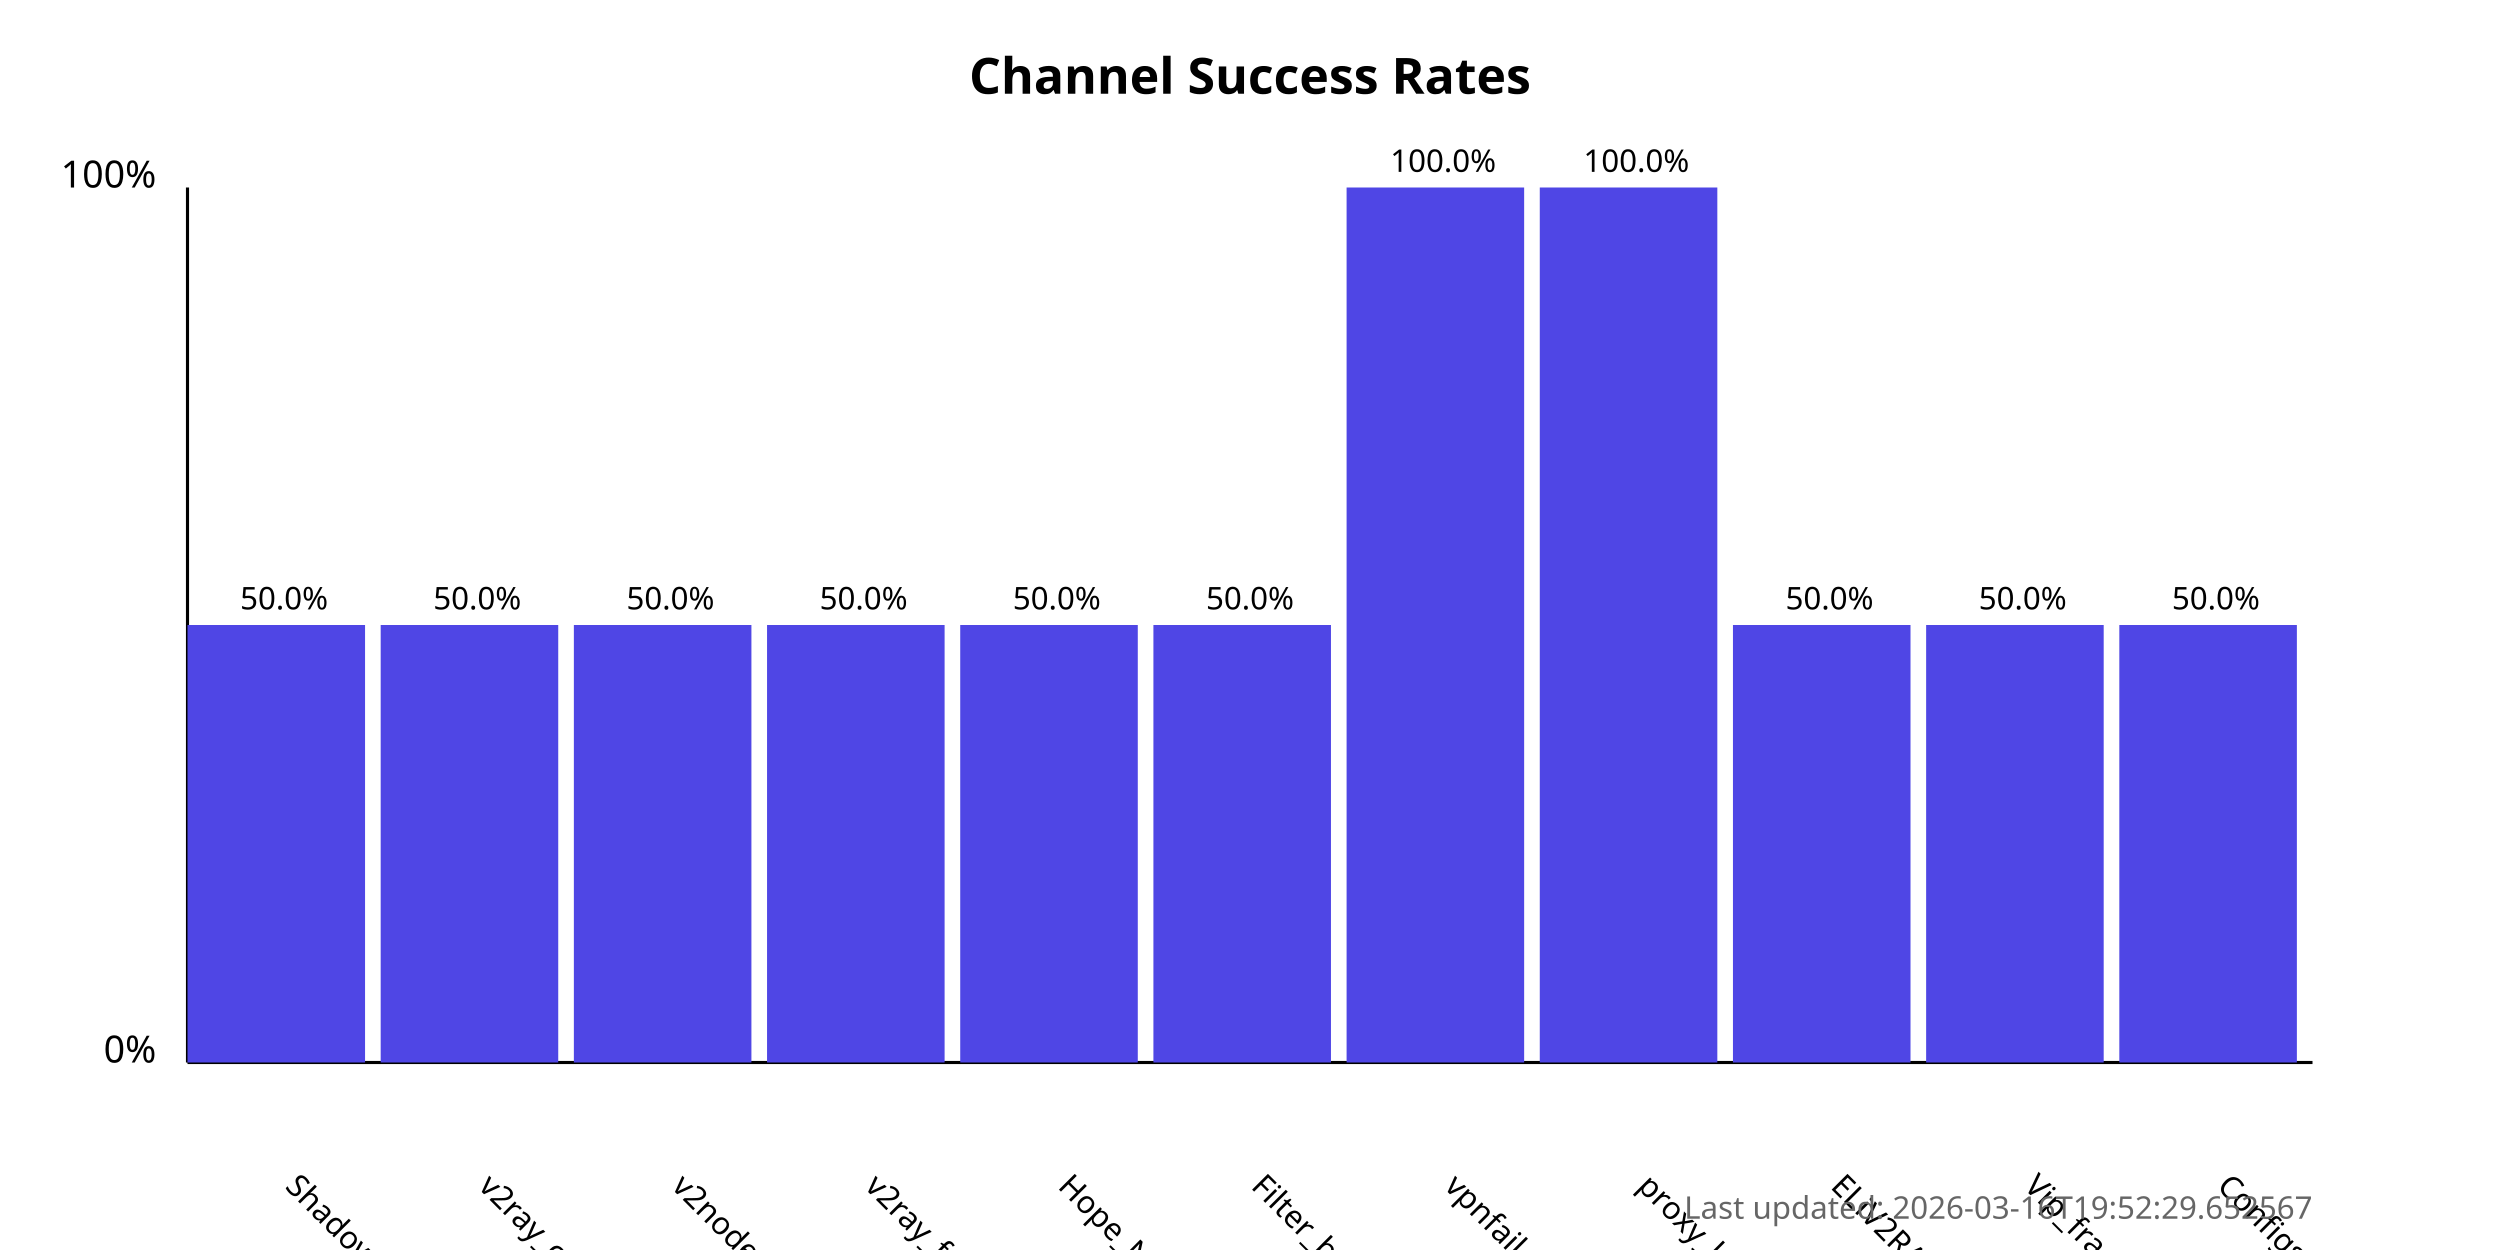
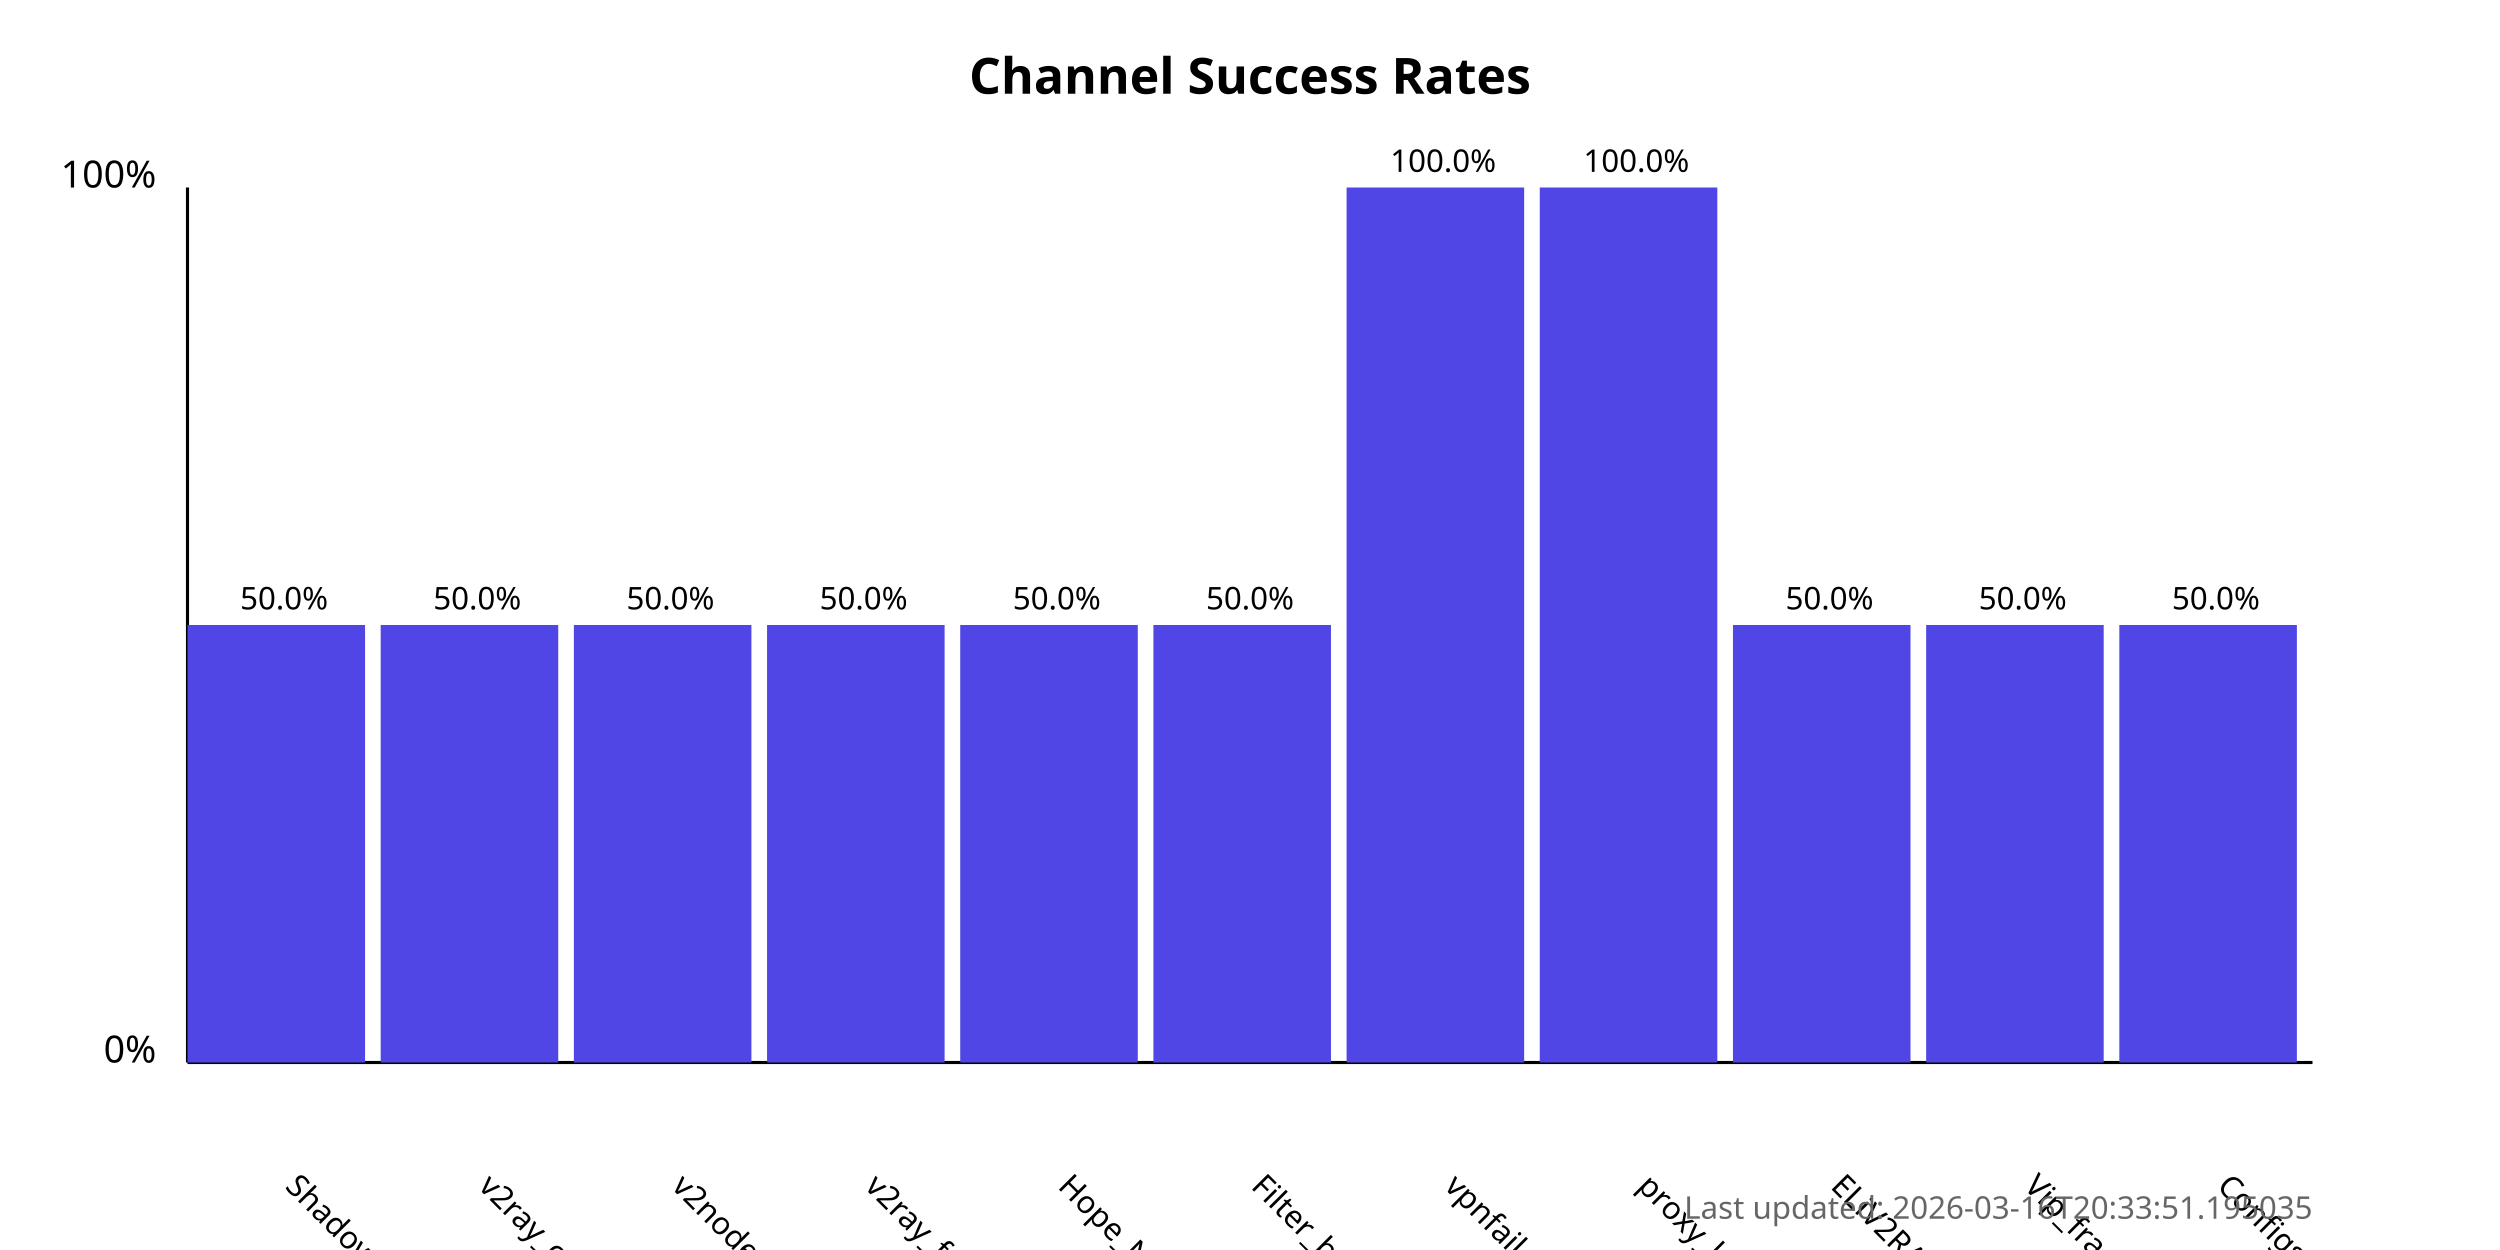
<svg xmlns="http://www.w3.org/2000/svg" width="800" height="400">
  <style>
            .chart-title { font: bold 16px sans-serif; }
            .axis-label { font: 12px sans-serif; }
            .tick-label { font: 10px sans-serif; }
            .bar { fill: #4f46e5; }
            .bar:hover { fill: #6366f1; }
            .timestamp { font: 10px sans-serif; fill: #666; }
        </style>
  <text x="400.0" y="30" text-anchor="middle" class="chart-title">
            Channel Success Rates
        </text>
  <line x1="60" y1="340" x2="60" y2="60" stroke="black" stroke-width="1" />
  <line x1="60" y1="340" x2="740" y2="340" stroke="black" stroke-width="1" />
  <text x="50" y="340" text-anchor="end" class="axis-label">0%</text>
  <text x="50" y="60" text-anchor="end" class="axis-label">100%</text>
  <g>
    <rect x="60" y="200.0" width="56.818" height="140.0" class="bar" />
    <text x="90.909" y="380" transform="rotate(45, 90.90909, 380)" text-anchor="start" class="tick-label">
                ShadowProxy66
            </text>
    <text x="90.909" y="195.0" text-anchor="middle" class="tick-label">
                50.0%
            </text>
  </g>
  <g>
    <rect x="121.818" y="200.0" width="56.818" height="140.0" class="bar" />
    <text x="152.727" y="380" transform="rotate(45, 152.7273, 380)" text-anchor="start" class="tick-label">
                v2ray_configs_pool
            </text>
    <text x="152.727" y="195.0" text-anchor="middle" class="tick-label">
                50.0%
            </text>
  </g>
  <g>
    <rect x="183.636" y="200.0" width="56.818" height="140.0" class="bar" />
    <text x="214.545" y="380" transform="rotate(45, 214.5455, 380)" text-anchor="start" class="tick-label">
                v2nodes
            </text>
    <text x="214.545" y="195.0" text-anchor="middle" class="tick-label">
                50.0%
            </text>
  </g>
  <g>
    <rect x="245.455" y="200.0" width="56.818" height="140.0" class="bar" />
    <text x="276.364" y="380" transform="rotate(45, 276.3636, 380)" text-anchor="start" class="tick-label">
                v2ray_free_conf
            </text>
    <text x="276.364" y="195.0" text-anchor="middle" class="tick-label">
                50.0%
            </text>
  </g>
  <g>
    <rect x="307.273" y="200.0" width="56.818" height="140.0" class="bar" />
    <text x="338.182" y="380" transform="rotate(45, 338.1818, 380)" text-anchor="start" class="tick-label">
                Hope_Net
            </text>
    <text x="338.182" y="195.0" text-anchor="middle" class="tick-label">
                50.0%
            </text>
  </g>
  <g>
    <rect x="369.091" y="200.0" width="56.818" height="140.0" class="bar" />
    <text x="400.0" y="380" transform="rotate(45, 400.0, 380)" text-anchor="start" class="tick-label">
                Filter_breaker
            </text>
    <text x="400.0" y="195.0" text-anchor="middle" class="tick-label">
                50.0%
            </text>
  </g>
  <g>
    <rect x="430.909" y="60.0" width="56.818" height="280.0" class="bar" />
    <text x="461.818" y="380" transform="rotate(45, 461.8182, 380)" text-anchor="start" class="tick-label">
                vpnfail_vless
            </text>
    <text x="461.818" y="55.0" text-anchor="middle" class="tick-label">
                100.0%
            </text>
  </g>
  <g>
    <rect x="492.727" y="60.0" width="56.818" height="280.0" class="bar" />
    <text x="523.636" y="380" transform="rotate(45, 523.6364, 380)" text-anchor="start" class="tick-label">
                proxy_kafee
            </text>
    <text x="523.636" y="55.0" text-anchor="middle" class="tick-label">
                100.0%
            </text>
  </g>
  <g>
    <rect x="554.545" y="200.0" width="56.818" height="140.0" class="bar" />
    <text x="585.455" y="380" transform="rotate(45, 585.4545, 380)" text-anchor="start" class="tick-label">
                ELiV2RAY
            </text>
    <text x="585.455" y="195.0" text-anchor="middle" class="tick-label">
                50.0%
            </text>
  </g>
  <g>
    <rect x="616.364" y="200.0" width="56.818" height="140.0" class="bar" />
    <text x="647.273" y="380" transform="rotate(45, 647.2727, 380)" text-anchor="start" class="tick-label">
                Vip_fragment_v2ray
            </text>
    <text x="647.273" y="195.0" text-anchor="middle" class="tick-label">
                50.0%
            </text>
  </g>
  <g>
    <rect x="678.182" y="200.0" width="56.818" height="140.0" class="bar" />
    <text x="709.091" y="380" transform="rotate(45, 709.0909, 380)" text-anchor="start" class="tick-label">
                ConfigsHubPlus
            </text>
    <text x="709.091" y="195.0" text-anchor="middle" class="tick-label">
                50.0%
            </text>
  </g>
  <text x="740" y="390" text-anchor="end" class="timestamp">
-             Last updated: 2026-03-16T19:52:29.652567
+             Last updated: 2026-03-16T20:33:51.195035
        </text>
</svg>
